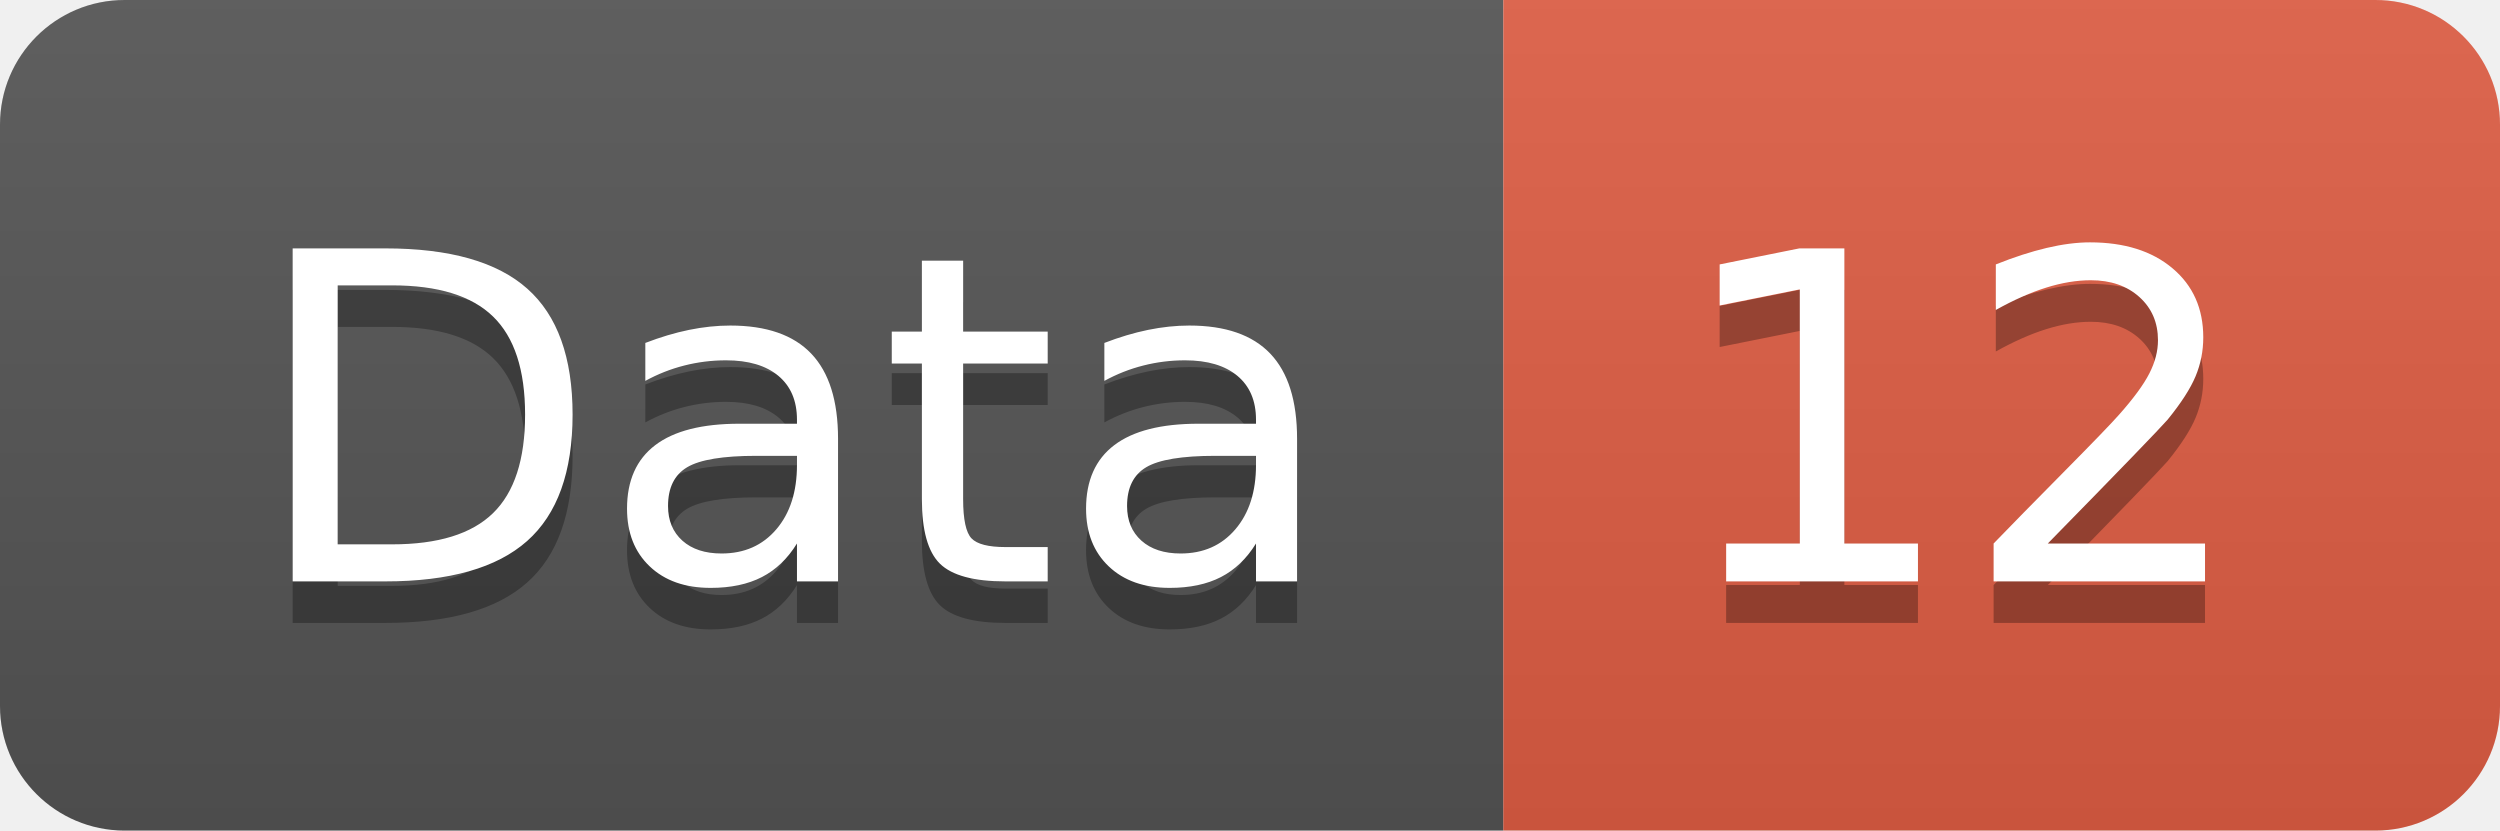
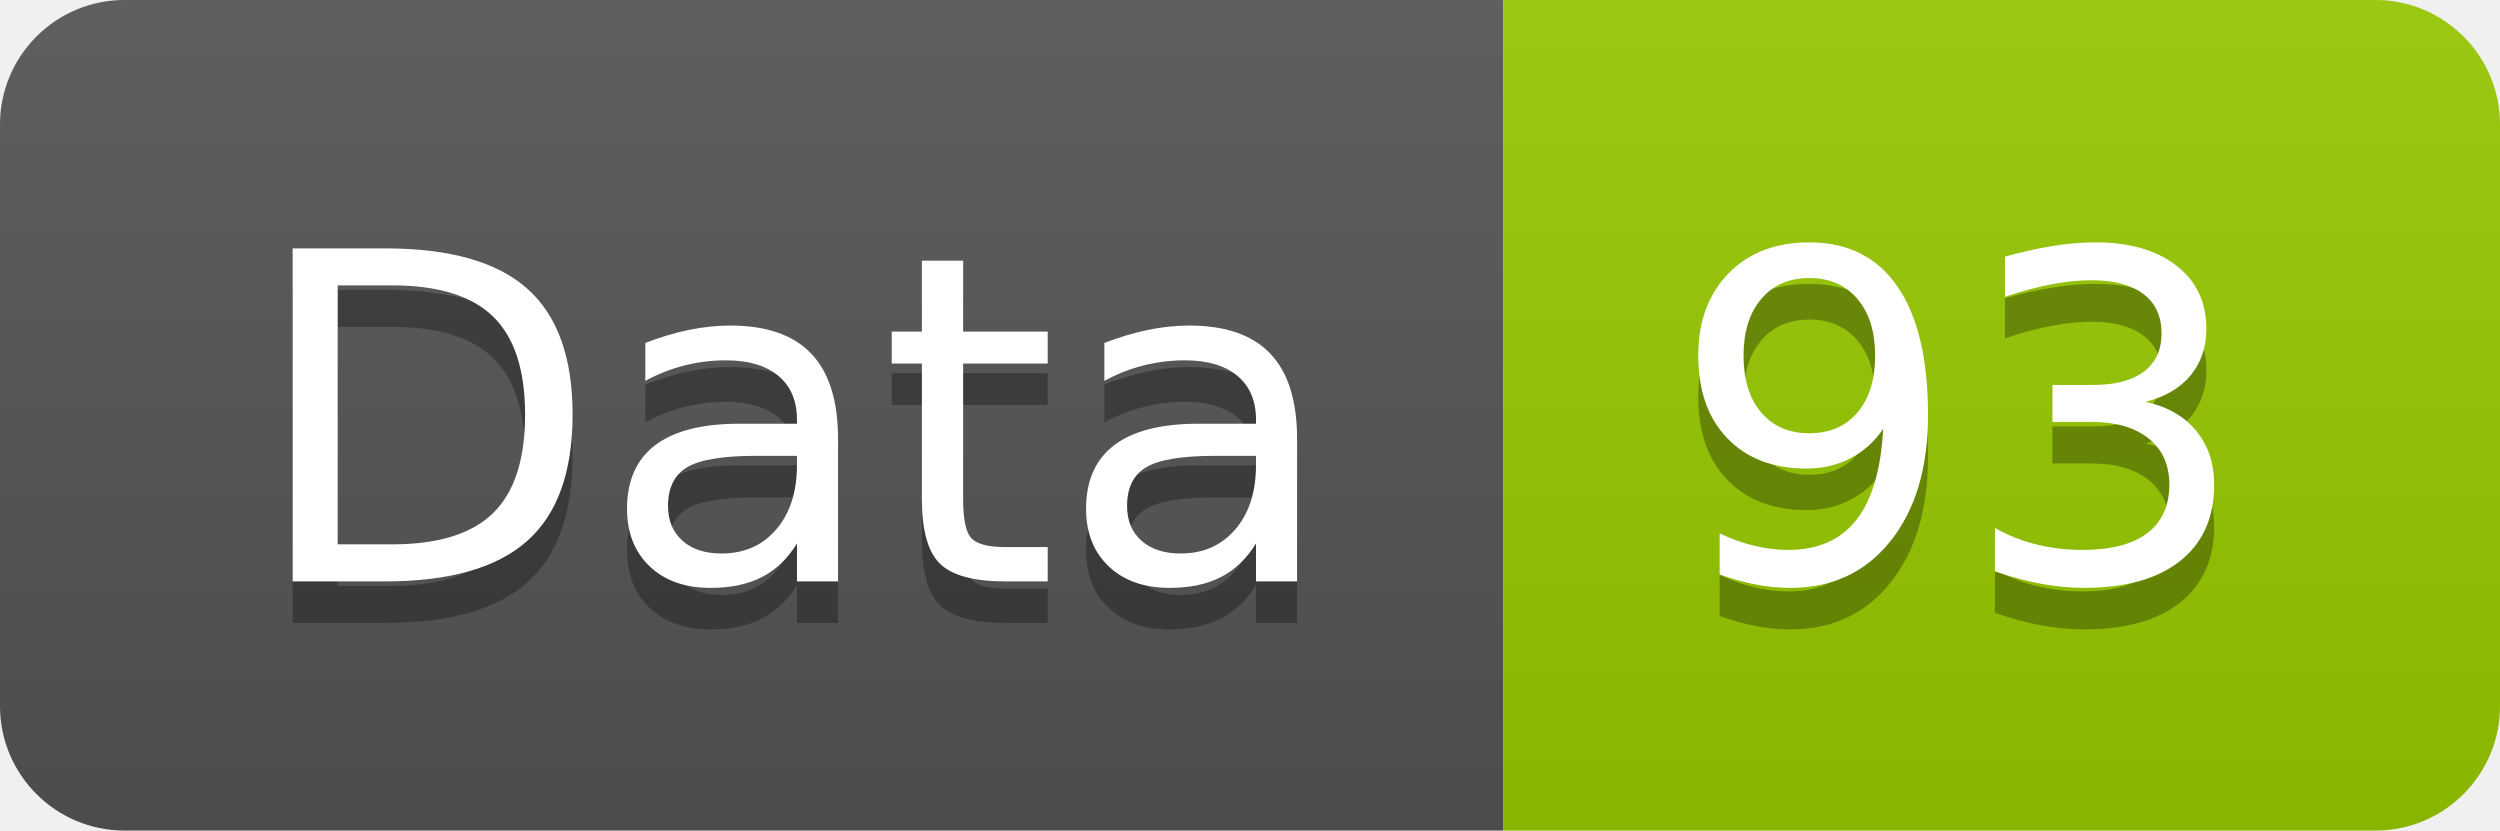
<svg xmlns="http://www.w3.org/2000/svg" width="60.2" height="20">
  <linearGradient id="smooth" x2="0" y2="100%">
    <stop offset="0" stop-color="#bbb" stop-opacity=".1" />
    <stop offset="1" stop-opacity=".1" />
  </linearGradient>
  <clipPath id="round">
    <rect width="60.2" height="20" rx="3" fill="#fff" />
  </clipPath>
  <g clip-path="url(#round)">
    <rect width="36.2" height="20" fill="#555" />
-     <rect x="36.2" width="24.0" height="20" fill="#e05d44" />
+     <rect x="36.2" width="24.0" height="20" fill="#97CA00" />
    <rect width="60.2" height="20" fill="url(#smooth)" />
  </g>
  <g fill="#fff" text-anchor="middle" font-family="DejaVu Sans,Verdana,Geneva,sans-serif" font-size="110">
    <text x="191.0" y="150" fill="#010101" fill-opacity=".3" transform="scale(0.1)" textLength="262.0" lengthAdjust="spacing">Data</text>
    <text x="191.0" y="140" transform="scale(0.1)" textLength="262.0" lengthAdjust="spacing">Data</text>
-     <text x="472.0" y="150" fill="#010101" fill-opacity=".3" transform="scale(0.1)" textLength="140.0" lengthAdjust="spacing">12</text>
-     <text x="472.0" y="140" transform="scale(0.1)" textLength="140.0" lengthAdjust="spacing">12</text>
+     <text x="472.0" y="150" fill="#010101" fill-opacity=".3" transform="scale(0.1)" textLength="140.0" lengthAdjust="spacing">93</text>
+     <text x="472.0" y="140" transform="scale(0.1)" textLength="140.0" lengthAdjust="spacing">93</text>
  </g>
</svg>
